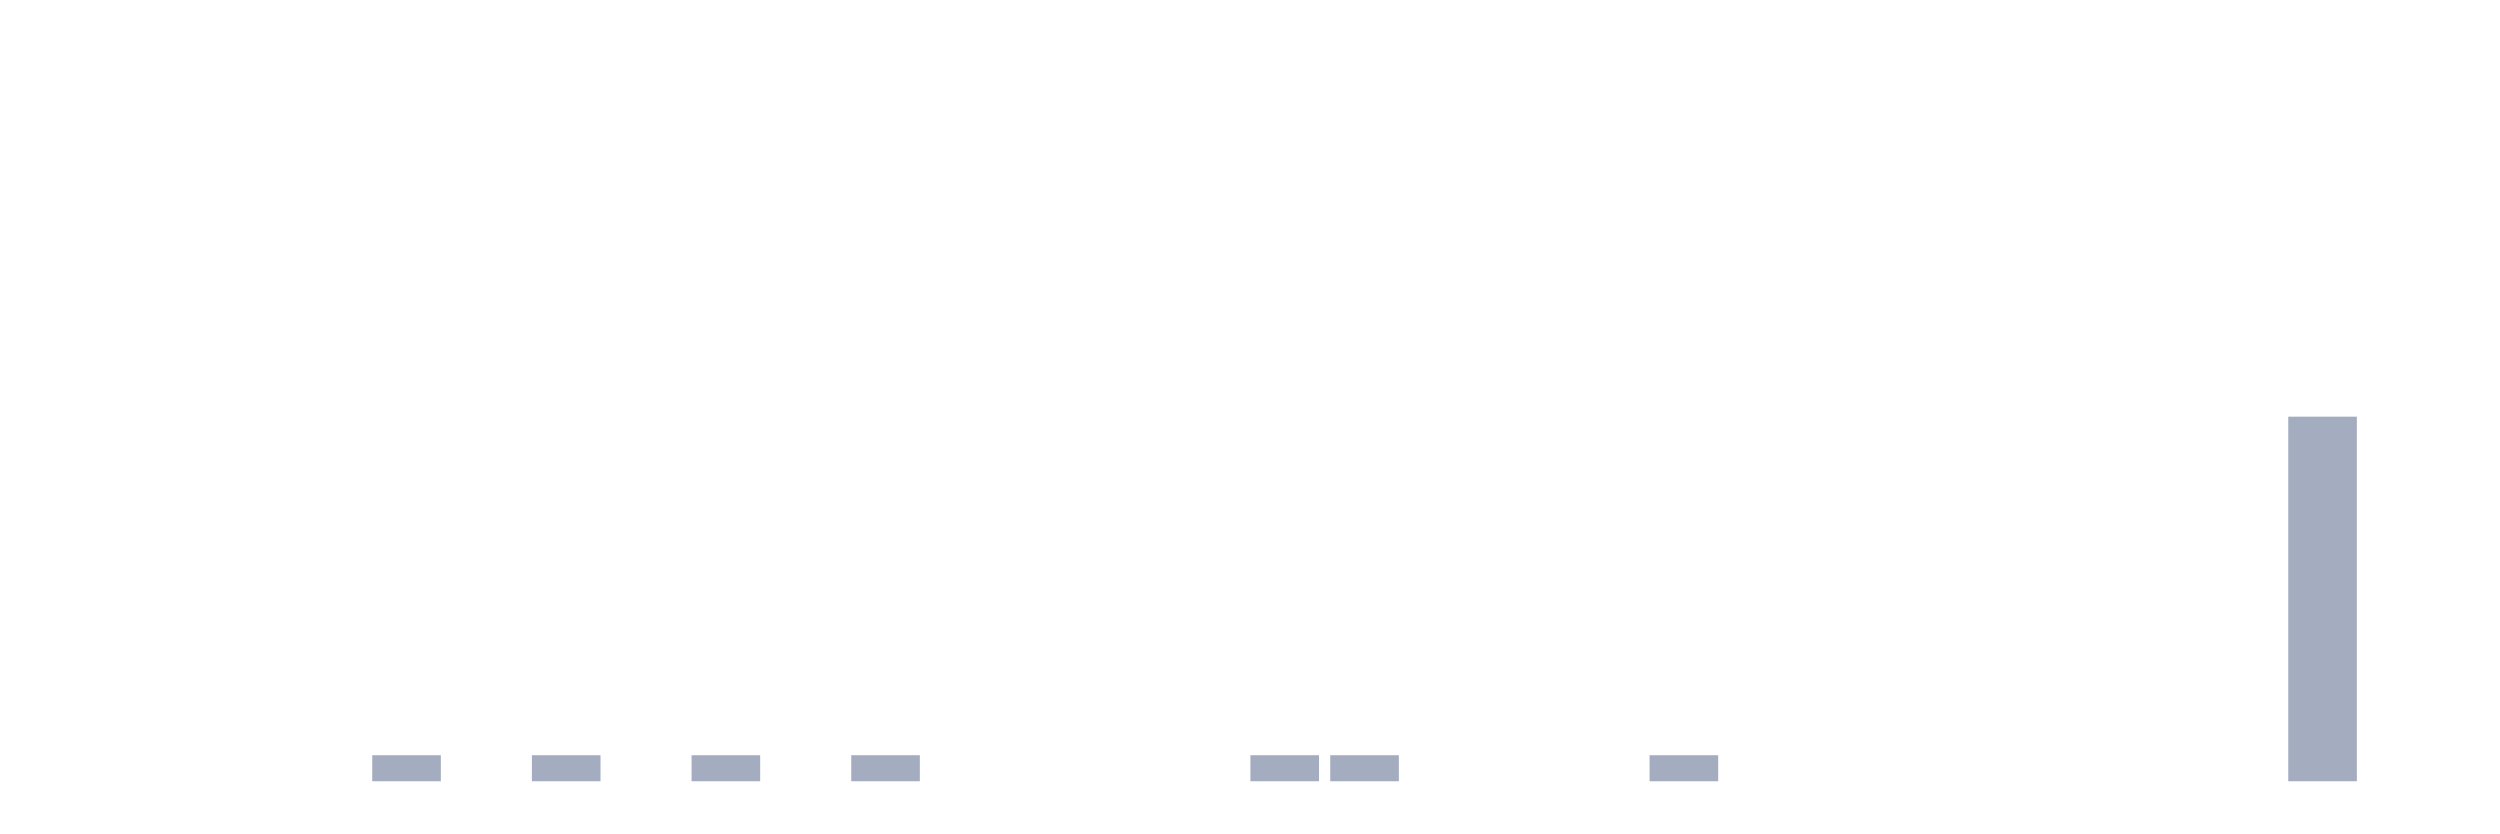
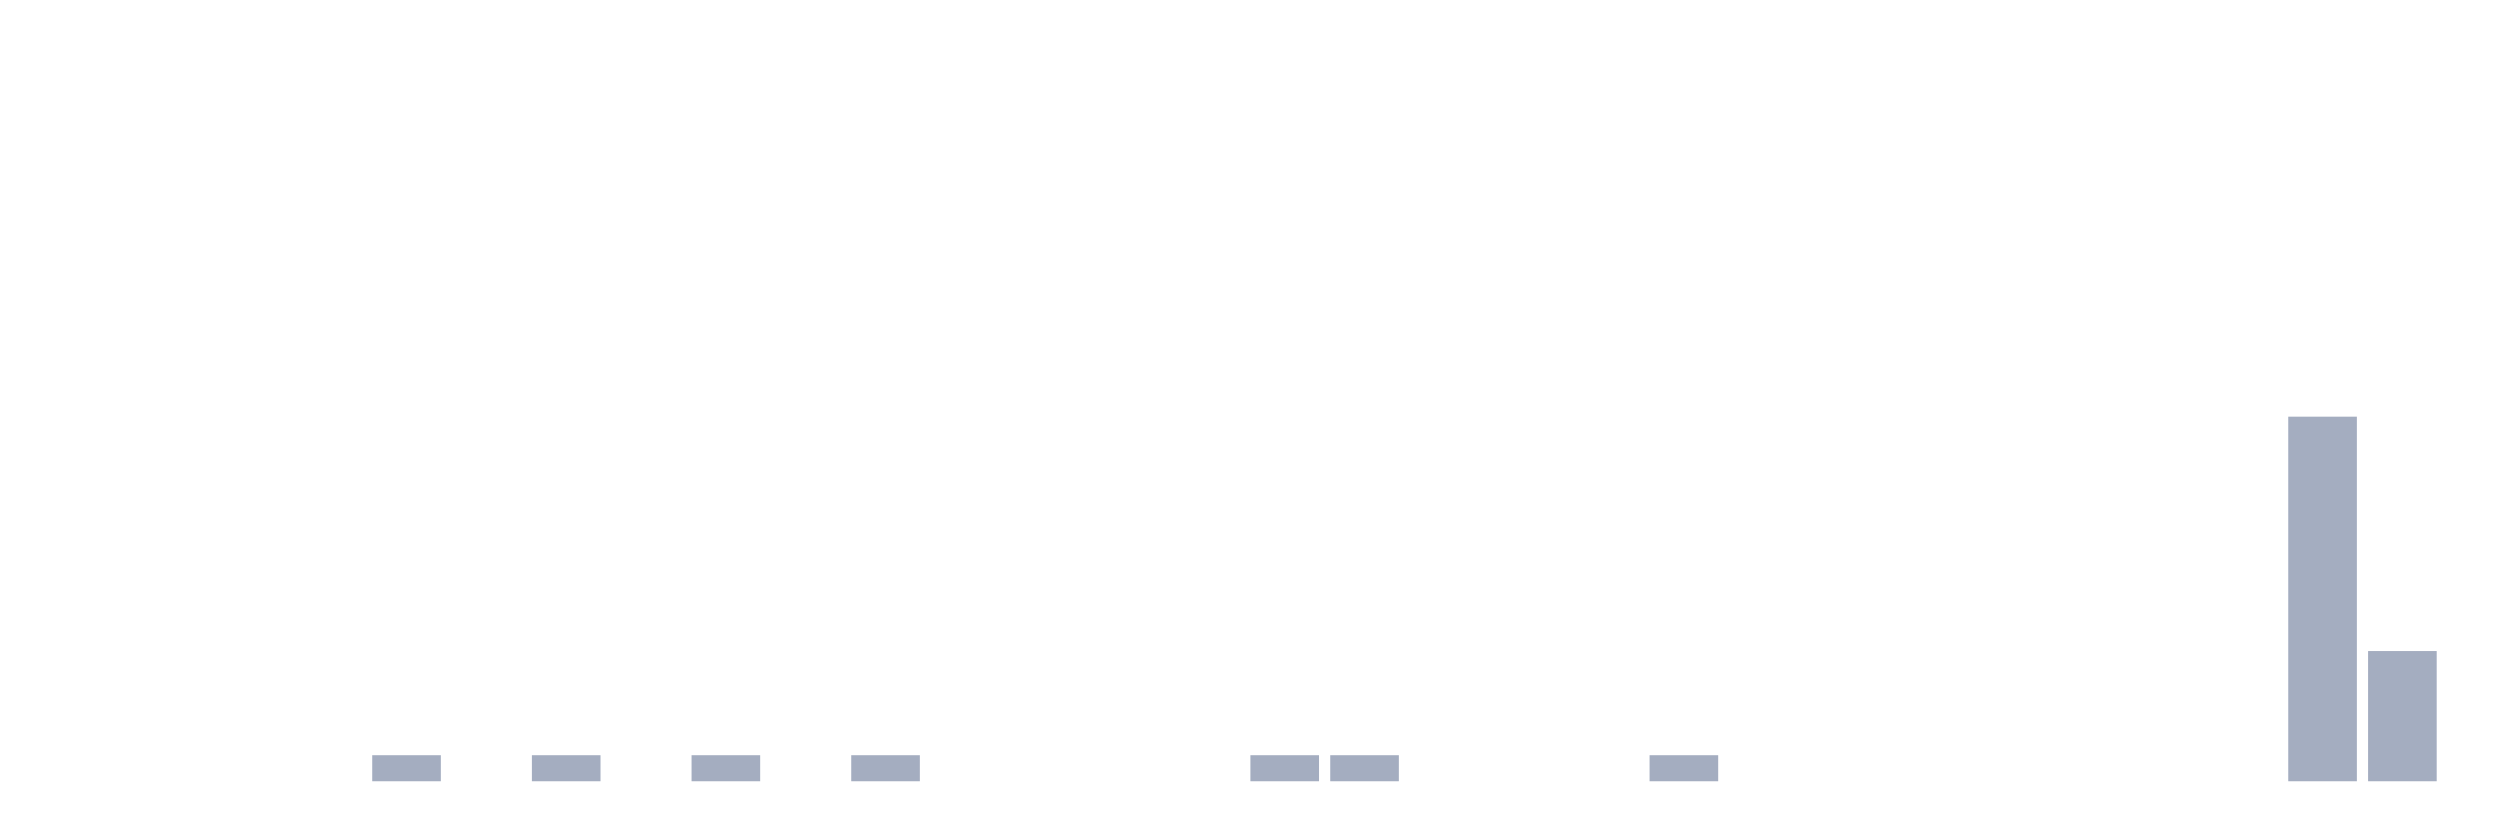
<svg xmlns="http://www.w3.org/2000/svg" viewBox="0 0 480 160">
  <g transform="translate(10,10)">
    <rect class="bar" x="0.153" width="13.175" y="140" height="0" fill="rgb(164,173,192)" />
    <rect class="bar" x="15.482" width="13.175" y="140" height="0" fill="rgb(164,173,192)" />
    <rect class="bar" x="30.81" width="13.175" y="140" height="0" fill="rgb(164,173,192)" />
    <rect class="bar" x="46.138" width="13.175" y="140" height="0" fill="rgb(164,173,192)" />
    <rect class="bar" x="61.466" width="13.175" y="135" height="5" fill="rgb(164,173,192)" />
    <rect class="bar" x="76.794" width="13.175" y="140" height="0" fill="rgb(164,173,192)" />
    <rect class="bar" x="92.123" width="13.175" y="135" height="5" fill="rgb(164,173,192)" />
    <rect class="bar" x="107.451" width="13.175" y="140" height="0" fill="rgb(164,173,192)" />
    <rect class="bar" x="122.779" width="13.175" y="135" height="5" fill="rgb(164,173,192)" />
    <rect class="bar" x="138.107" width="13.175" y="140" height="0" fill="rgb(164,173,192)" />
    <rect class="bar" x="153.436" width="13.175" y="135" height="5" fill="rgb(164,173,192)" />
    <rect class="bar" x="168.764" width="13.175" y="140" height="0" fill="rgb(164,173,192)" />
    <rect class="bar" x="184.092" width="13.175" y="140" height="0" fill="rgb(164,173,192)" />
    <rect class="bar" x="199.42" width="13.175" y="140" height="0" fill="rgb(164,173,192)" />
    <rect class="bar" x="214.748" width="13.175" y="140" height="0" fill="rgb(164,173,192)" />
    <rect class="bar" x="230.077" width="13.175" y="135" height="5" fill="rgb(164,173,192)" />
    <rect class="bar" x="245.405" width="13.175" y="135" height="5" fill="rgb(164,173,192)" />
    <rect class="bar" x="260.733" width="13.175" y="140" height="0" fill="rgb(164,173,192)" />
    <rect class="bar" x="276.061" width="13.175" y="140" height="0" fill="rgb(164,173,192)" />
    <rect class="bar" x="291.39" width="13.175" y="140" height="0" fill="rgb(164,173,192)" />
    <rect class="bar" x="306.718" width="13.175" y="135" height="5" fill="rgb(164,173,192)" />
    <rect class="bar" x="322.046" width="13.175" y="140" height="0" fill="rgb(164,173,192)" />
    <rect class="bar" x="337.374" width="13.175" y="140" height="0" fill="rgb(164,173,192)" />
    <rect class="bar" x="352.702" width="13.175" y="140" height="0" fill="rgb(164,173,192)" />
    <rect class="bar" x="368.031" width="13.175" y="140" height="0" fill="rgb(164,173,192)" />
    <rect class="bar" x="383.359" width="13.175" y="140" height="0" fill="rgb(164,173,192)" />
    <rect class="bar" x="398.687" width="13.175" y="140" height="0" fill="rgb(164,173,192)" />
    <rect class="bar" x="414.015" width="13.175" y="140" height="0" fill="rgb(164,173,192)" />
    <rect class="bar" x="429.344" width="13.175" y="70" height="70" fill="rgb(164,173,192)" />
-     <rect class="bar" x="444.672" width="13.175" y="140" height="0" fill="rgb(164,173,192)" />
+     <rect class="bar" x="444.672" width="13.175" y="115" height="25" fill="rgb(164,173,192)" />
  </g>
</svg>
